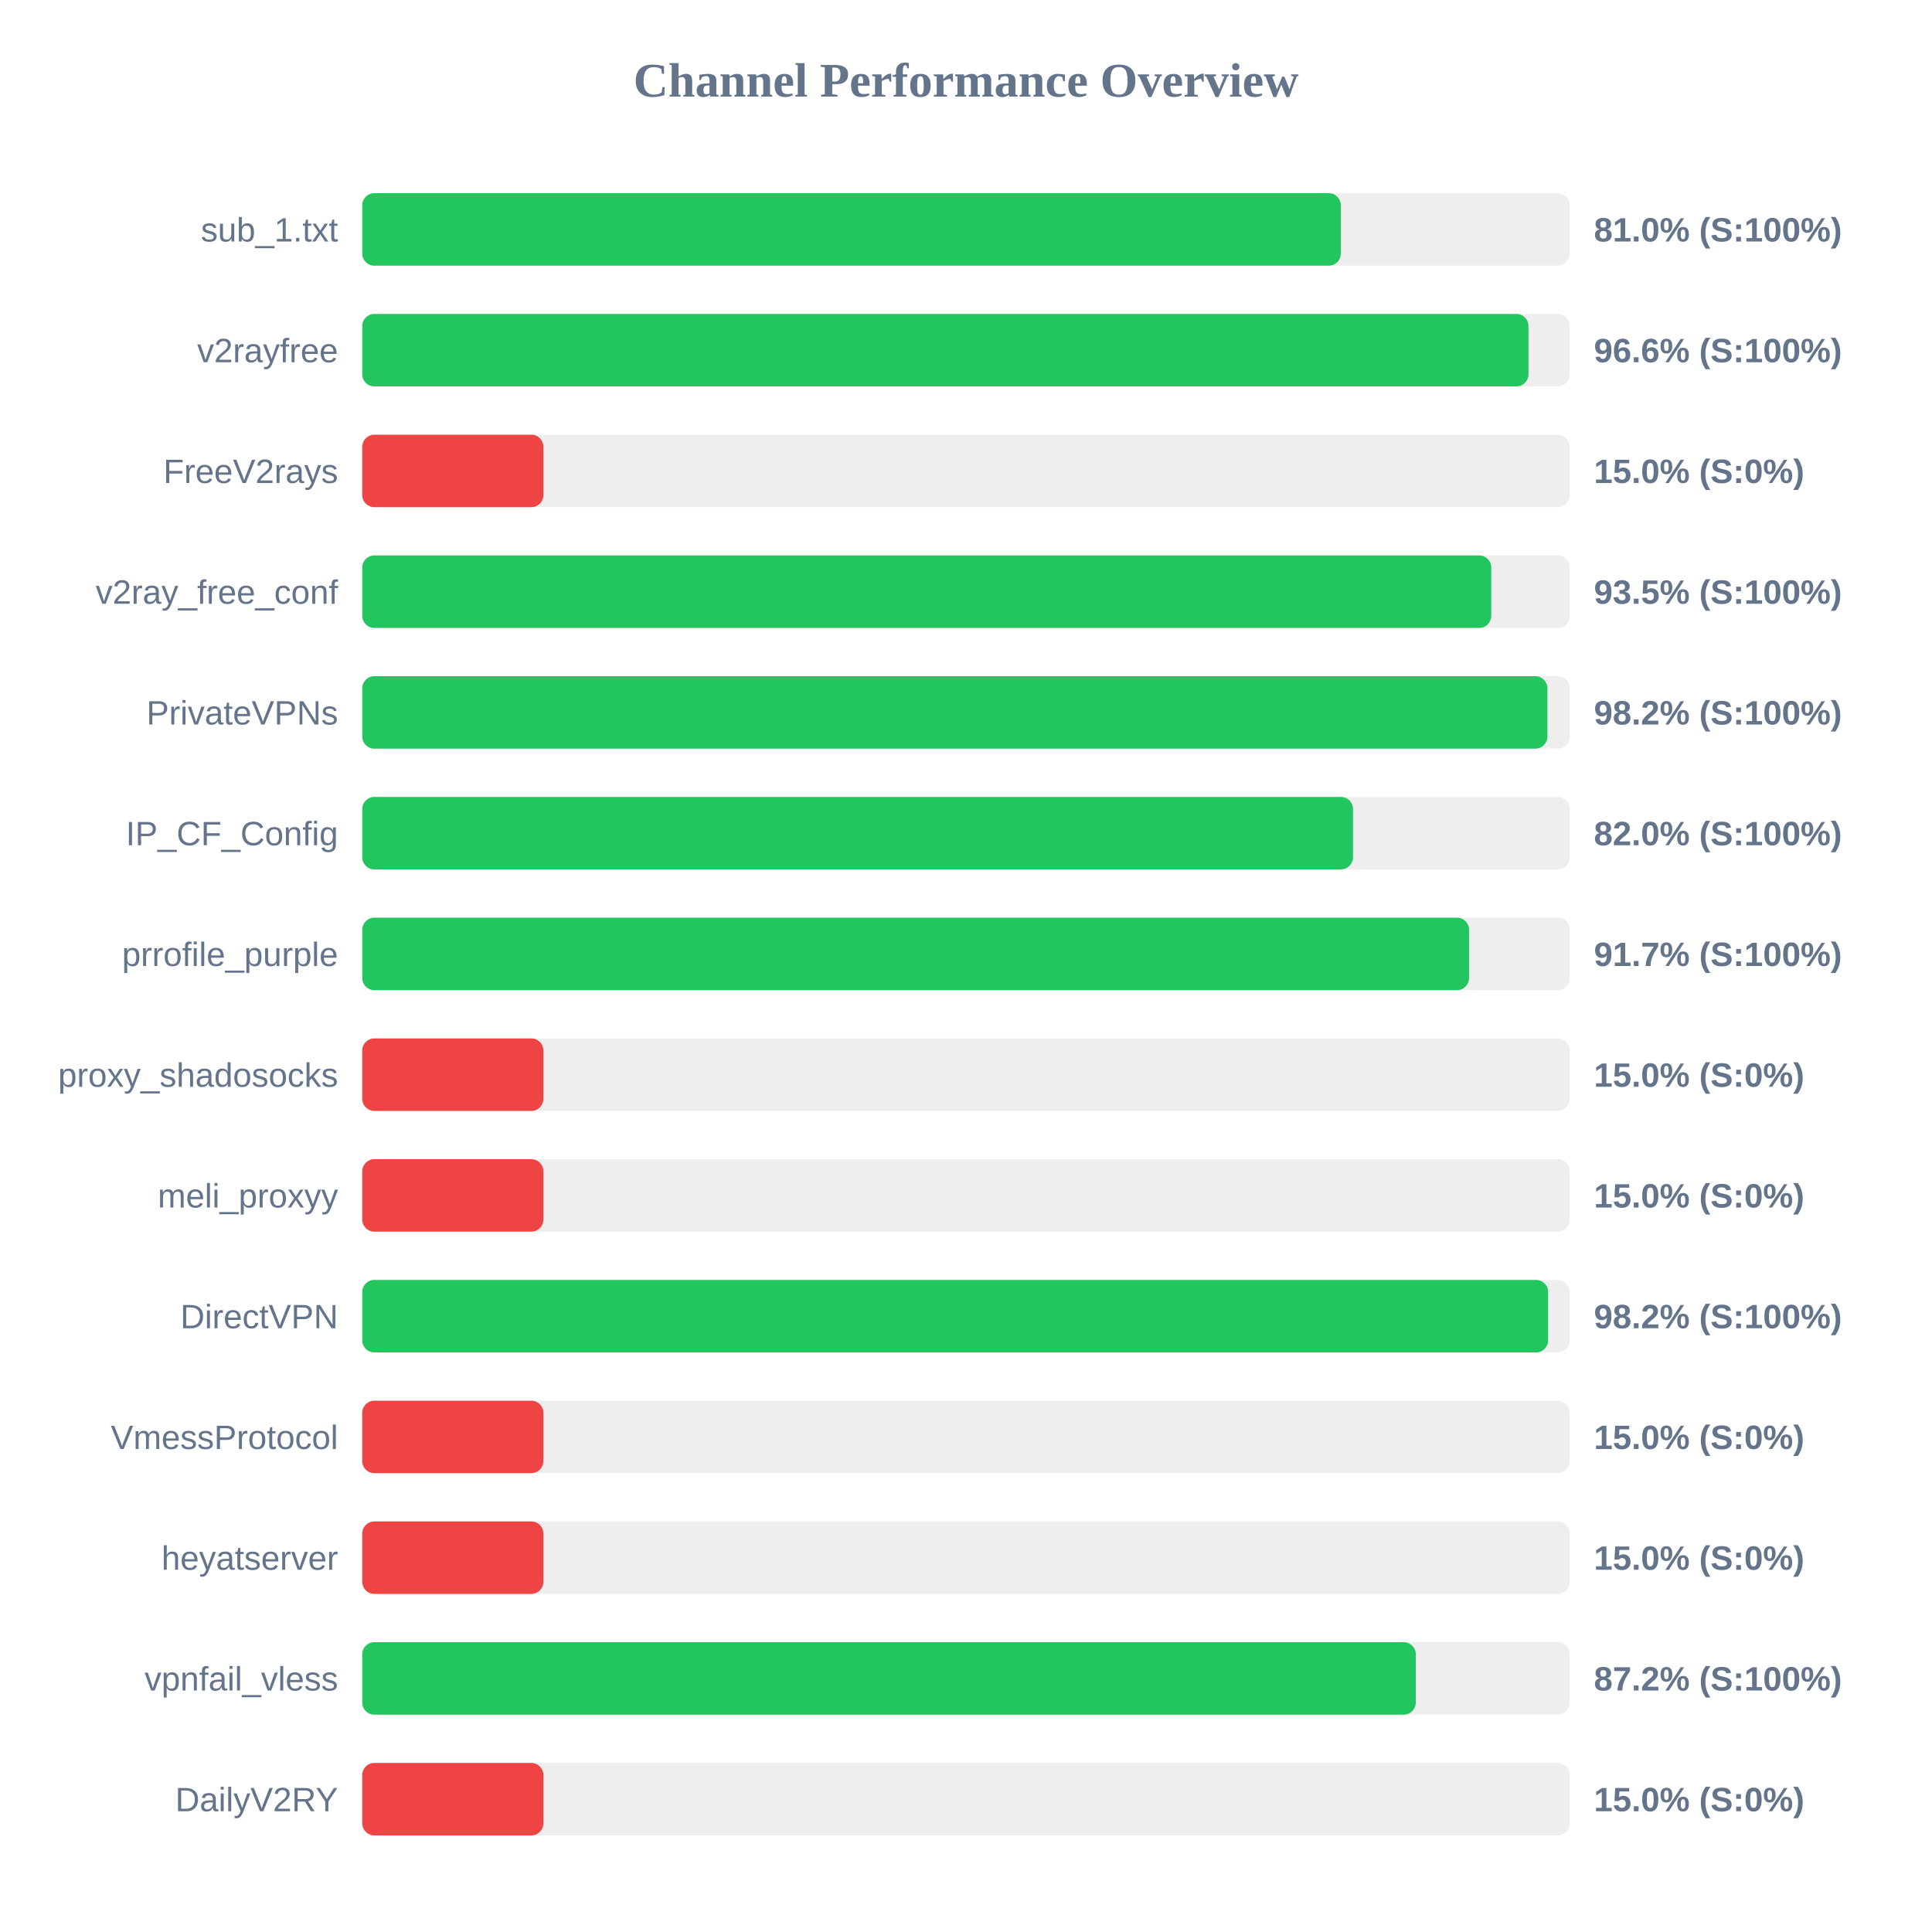
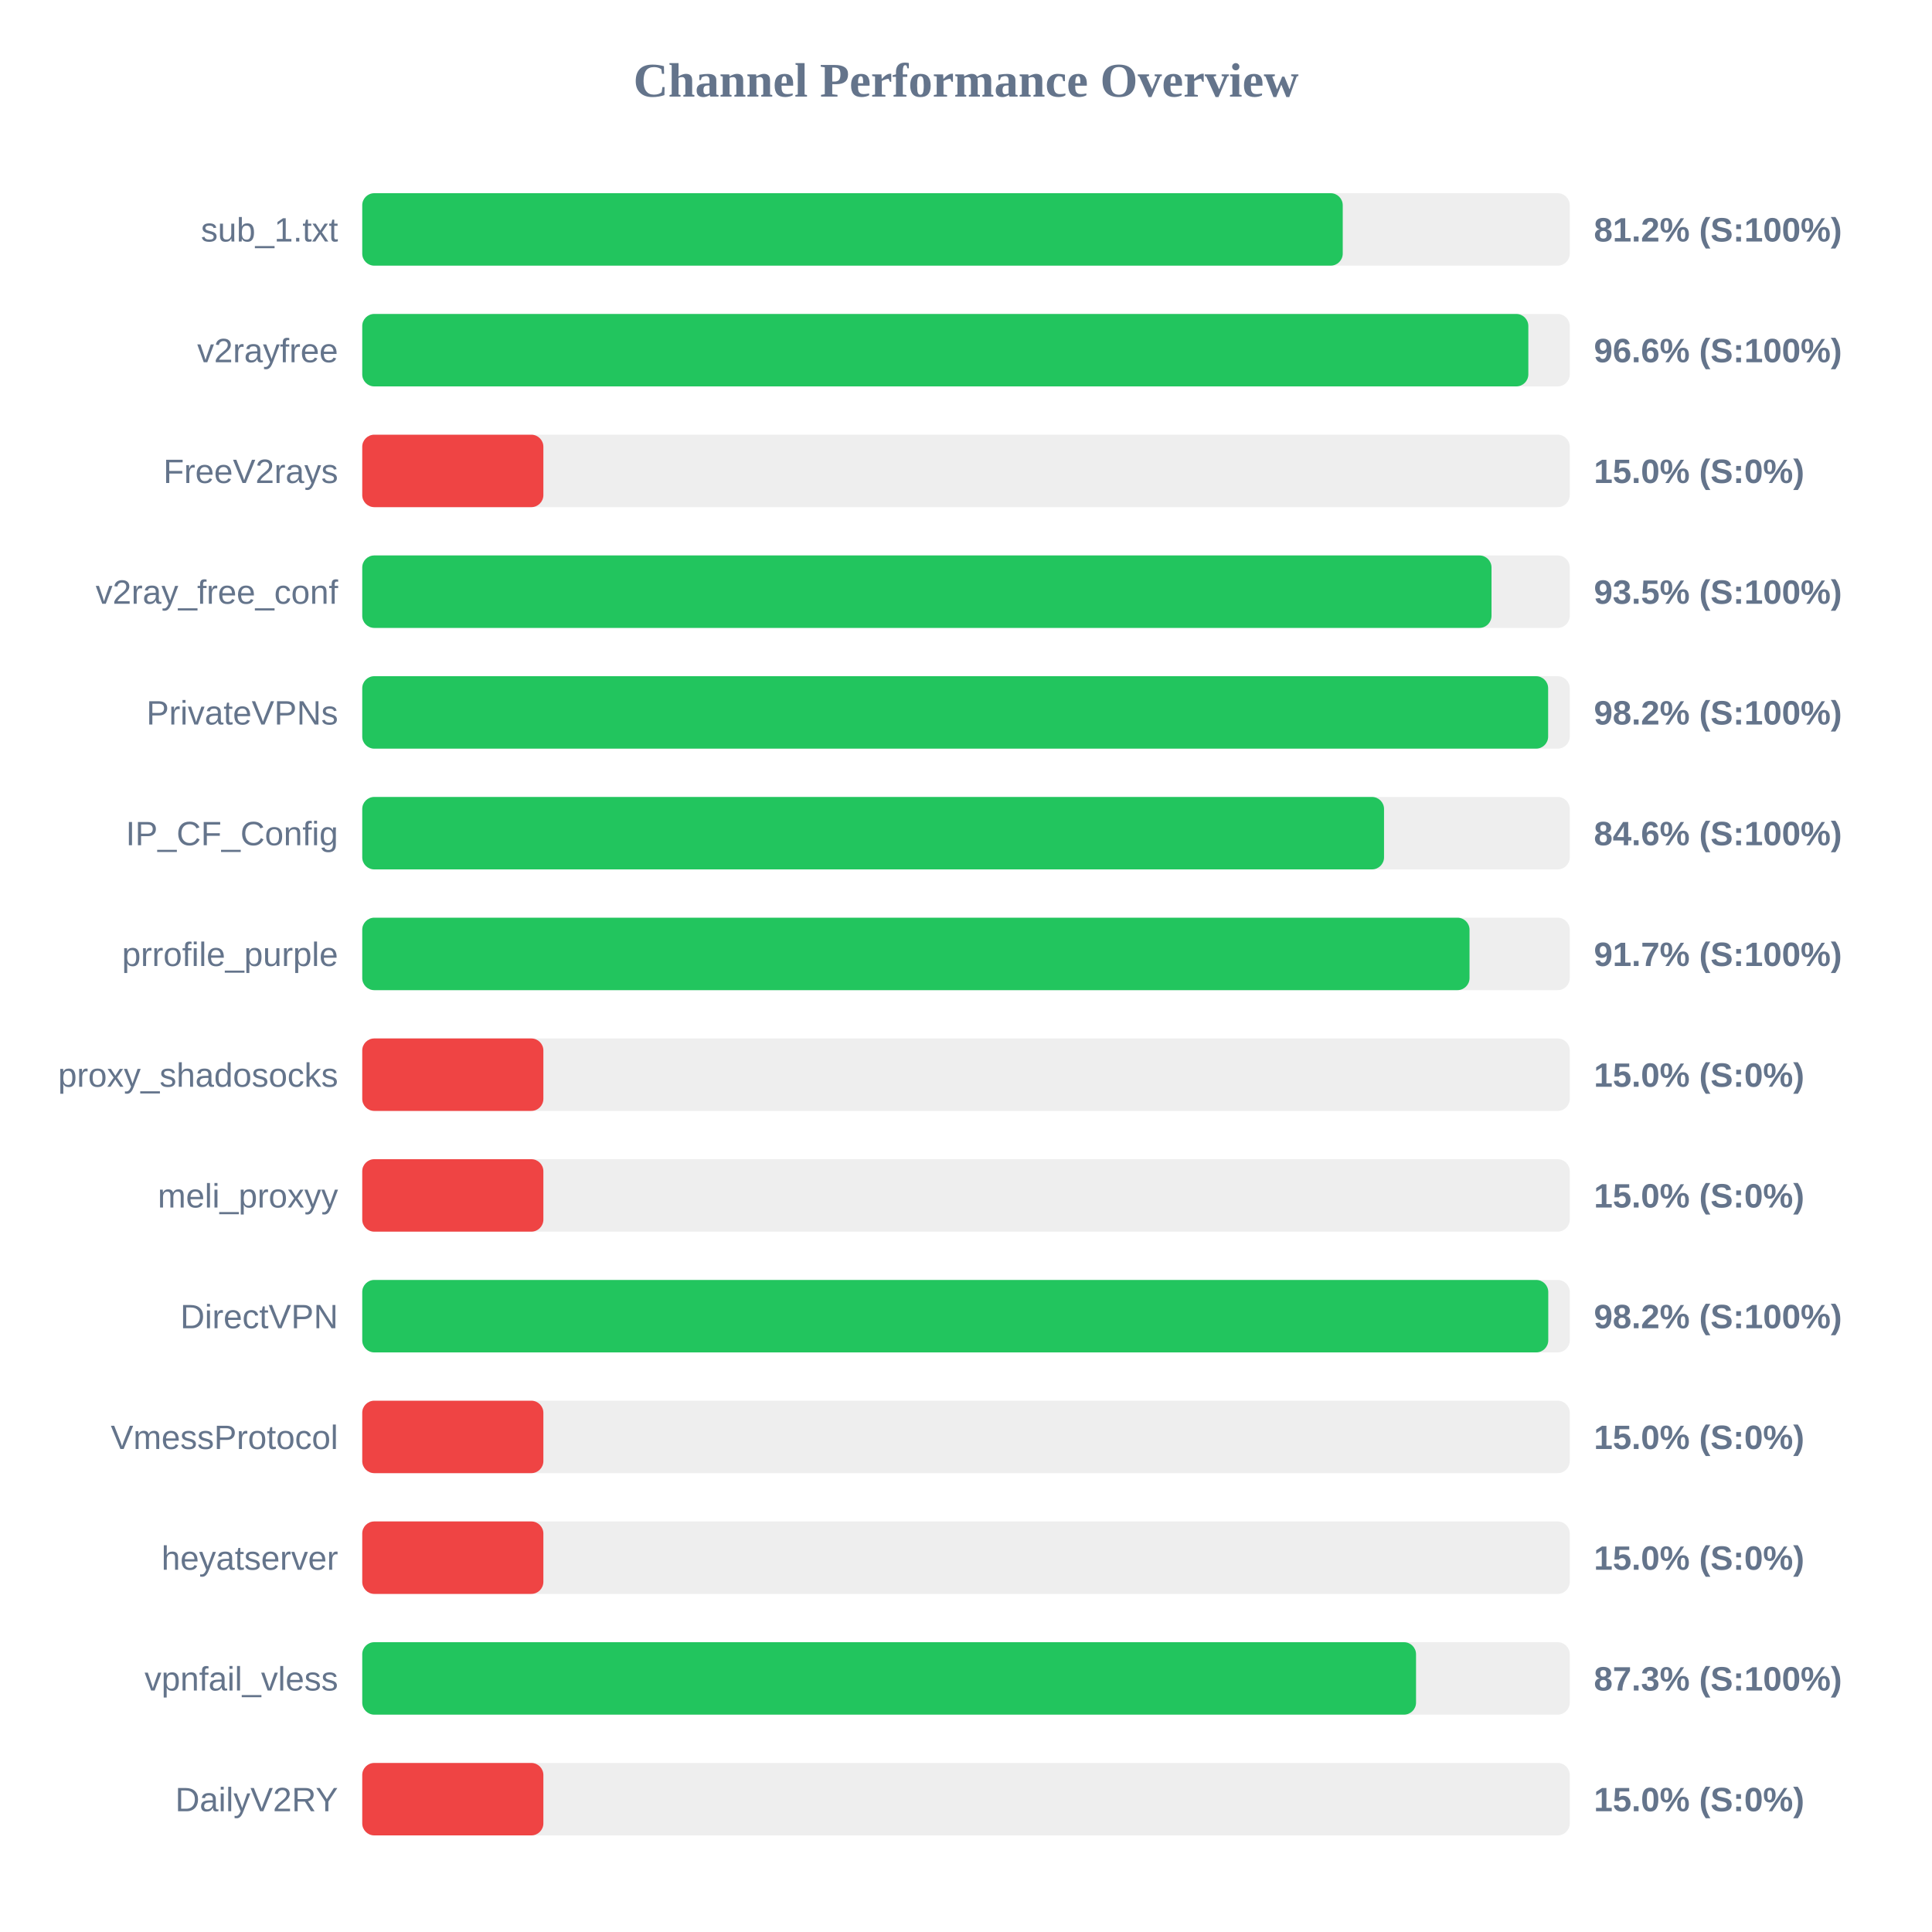
<svg xmlns="http://www.w3.org/2000/svg" width="800" height="800" version="1.1">
  <style>
        .row { font: 14px Arial; fill: #64748b; }
        .score { font: bold 14px Arial; fill: #64748b; }
    </style>
  <text x="400" y="40" text-anchor="middle" font-size="20px" font-weight="bold" fill="#64748b">Channel Performance Overview</text>
  <rect x="150" y="80" width="500" height="30" fill="#eee" rx="5" />
-   <rect x="150" y="80" width="405.2" height="30" fill="#22c55e" rx="5" />
+   <rect x="150" y="80" width="406.0" height="30" fill="#22c55e" rx="5" />
  <text x="140" y="100" text-anchor="end" class="row">sub_1.txt</text>
-   <text x="660" y="100" text-anchor="start" class="score">81.0% (S:100%)</text>
+   <text x="660" y="100" text-anchor="start" class="score">81.2% (S:100%)</text>
  <rect x="150" y="130" width="500" height="30" fill="#eee" rx="5" />
-   <rect x="150" y="130" width="482.9" height="30" fill="#22c55e" rx="5" />
+   <rect x="150" y="130" width="482.85" height="30" fill="#22c55e" rx="5" />
  <text x="140" y="150" text-anchor="end" class="row">v2rayfree</text>
  <text x="660" y="150" text-anchor="start" class="score">96.6% (S:100%)</text>
  <rect x="150" y="180" width="500" height="30" fill="#eee" rx="5" />
  <rect x="150" y="180" width="75.0" height="30" fill="#ef4444" rx="5" />
  <text x="140" y="200" text-anchor="end" class="row">FreeV2rays</text>
  <text x="660" y="200" text-anchor="start" class="score">15.0% (S:0%)</text>
  <rect x="150" y="230" width="500" height="30" fill="#eee" rx="5" />
-   <rect x="150" y="230" width="467.5" height="30" fill="#22c55e" rx="5" />
+   <rect x="150" y="230" width="467.6" height="30" fill="#22c55e" rx="5" />
  <text x="140" y="250" text-anchor="end" class="row">v2ray_free_conf</text>
  <text x="660" y="250" text-anchor="start" class="score">93.5% (S:100%)</text>
  <rect x="150" y="280" width="500" height="30" fill="#eee" rx="5" />
-   <rect x="150" y="280" width="490.75" height="30" fill="#22c55e" rx="5" />
+   <rect x="150" y="280" width="491.05" height="30" fill="#22c55e" rx="5" />
  <text x="140" y="300" text-anchor="end" class="row">PrivateVPNs</text>
  <text x="660" y="300" text-anchor="start" class="score">98.2% (S:100%)</text>
  <rect x="150" y="330" width="500" height="30" fill="#eee" rx="5" />
-   <rect x="150" y="330" width="410.25" height="30" fill="#22c55e" rx="5" />
+   <rect x="150" y="330" width="423.1" height="30" fill="#22c55e" rx="5" />
  <text x="140" y="350" text-anchor="end" class="row">IP_CF_Config</text>
-   <text x="660" y="350" text-anchor="start" class="score">82.0% (S:100%)</text>
+   <text x="660" y="350" text-anchor="start" class="score">84.6% (S:100%)</text>
  <rect x="150" y="380" width="500" height="30" fill="#eee" rx="5" />
-   <rect x="150" y="380" width="458.3" height="30" fill="#22c55e" rx="5" />
+   <rect x="150" y="380" width="458.5" height="30" fill="#22c55e" rx="5" />
  <text x="140" y="400" text-anchor="end" class="row">prrofile_purple</text>
  <text x="660" y="400" text-anchor="start" class="score">91.7% (S:100%)</text>
  <rect x="150" y="430" width="500" height="30" fill="#eee" rx="5" />
  <rect x="150" y="430" width="75.0" height="30" fill="#ef4444" rx="5" />
  <text x="140" y="450" text-anchor="end" class="row">proxy_shadosocks</text>
  <text x="660" y="450" text-anchor="start" class="score">15.0% (S:0%)</text>
  <rect x="150" y="480" width="500" height="30" fill="#eee" rx="5" />
  <rect x="150" y="480" width="75.0" height="30" fill="#ef4444" rx="5" />
  <text x="140" y="500" text-anchor="end" class="row">meli_proxyy</text>
  <text x="660" y="500" text-anchor="start" class="score">15.0% (S:0%)</text>
  <rect x="150" y="530" width="500" height="30" fill="#eee" rx="5" />
-   <rect x="150" y="530" width="491.05" height="30" fill="#22c55e" rx="5" />
+   <rect x="150" y="530" width="491.1" height="30" fill="#22c55e" rx="5" />
  <text x="140" y="550" text-anchor="end" class="row">DirectVPN</text>
  <text x="660" y="550" text-anchor="start" class="score">98.2% (S:100%)</text>
  <rect x="150" y="580" width="500" height="30" fill="#eee" rx="5" />
  <rect x="150" y="580" width="75.0" height="30" fill="#ef4444" rx="5" />
  <text x="140" y="600" text-anchor="end" class="row">VmessProtocol</text>
  <text x="660" y="600" text-anchor="start" class="score">15.0% (S:0%)</text>
  <rect x="150" y="630" width="500" height="30" fill="#eee" rx="5" />
  <rect x="150" y="630" width="75.0" height="30" fill="#ef4444" rx="5" />
  <text x="140" y="650" text-anchor="end" class="row">heyatserver</text>
  <text x="660" y="650" text-anchor="start" class="score">15.0% (S:0%)</text>
  <rect x="150" y="680" width="500" height="30" fill="#eee" rx="5" />
-   <rect x="150" y="680" width="436.25" height="30" fill="#22c55e" rx="5" />
+   <rect x="150" y="680" width="436.35" height="30" fill="#22c55e" rx="5" />
  <text x="140" y="700" text-anchor="end" class="row">vpnfail_vless</text>
-   <text x="660" y="700" text-anchor="start" class="score">87.2% (S:100%)</text>
+   <text x="660" y="700" text-anchor="start" class="score">87.3% (S:100%)</text>
  <rect x="150" y="730" width="500" height="30" fill="#eee" rx="5" />
  <rect x="150" y="730" width="75.0" height="30" fill="#ef4444" rx="5" />
  <text x="140" y="750" text-anchor="end" class="row">DailyV2RY</text>
  <text x="660" y="750" text-anchor="start" class="score">15.0% (S:0%)</text>
</svg>
